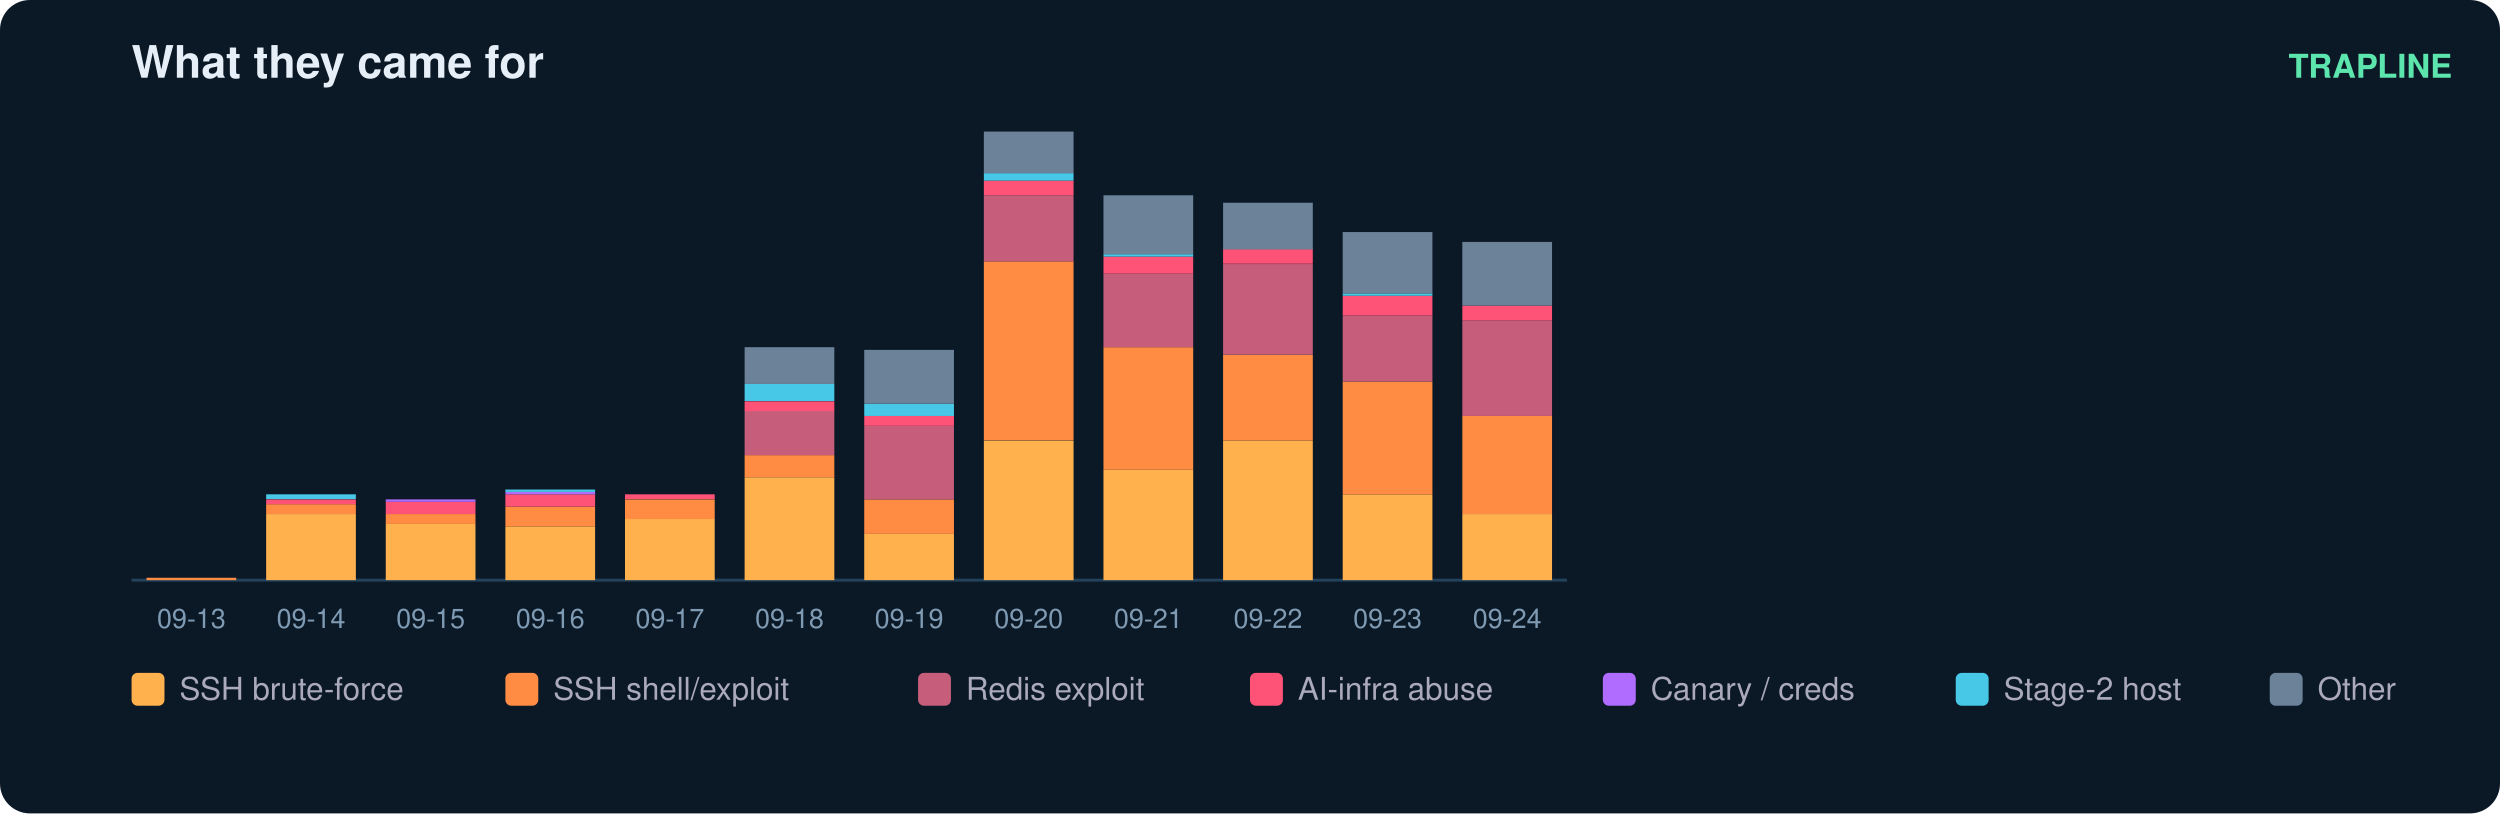
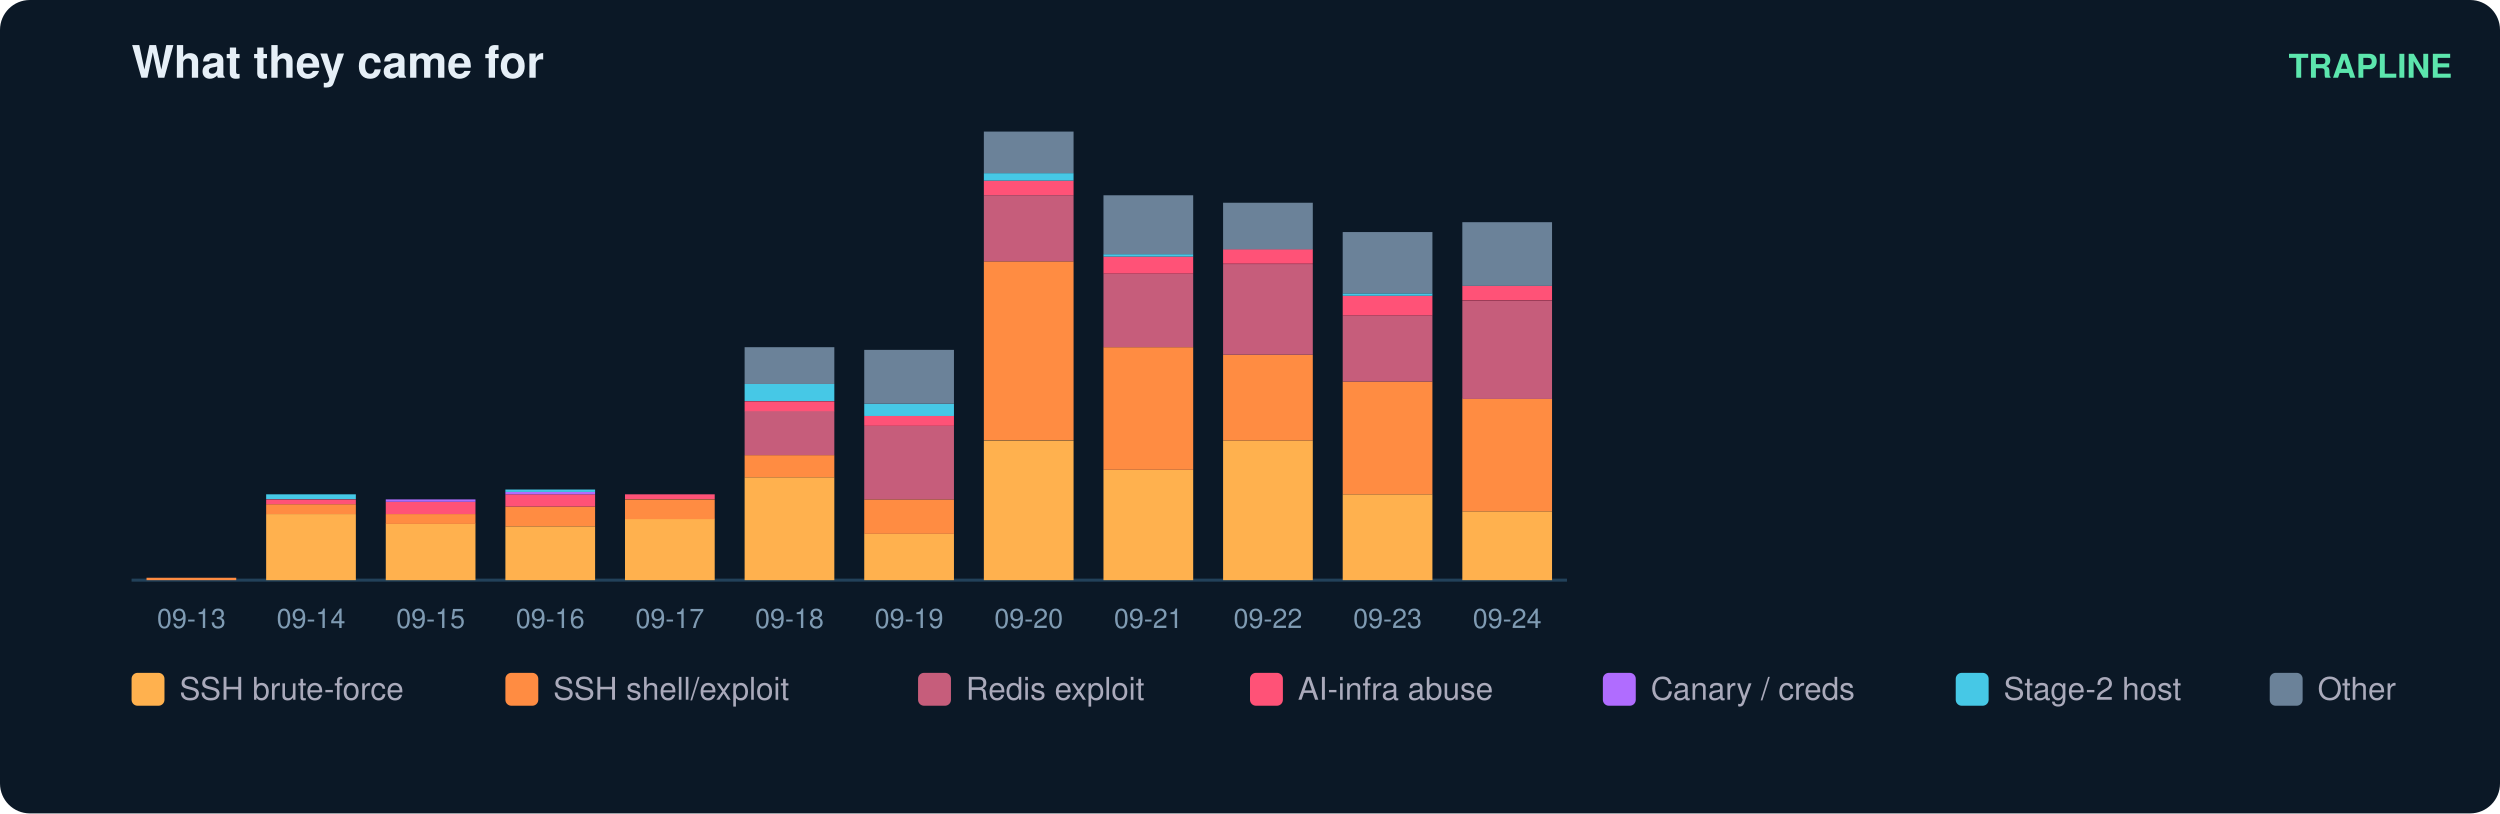
<svg xmlns="http://www.w3.org/2000/svg" width="836" height="272" viewBox="0 0 836 272" font-family="ui-sans-serif,Segoe UI,Helvetica,Arial">
  <rect width="836" height="272" rx="10" fill="#0b1826" />
  <text x="44" y="26" fill="#e6eff7" font-size="15" font-weight="700">What they came for</text>
  <text x="820" y="26" fill="#5ce6ad" font-size="11" text-anchor="end" font-weight="600">TRAPLINE</text>
  <line x1="44" y1="194" x2="524" y2="194" stroke="#22415a" />
  <rect x="49" y="193.2" width="30" height="0.8" fill="#ff8c42" />
  <text x="64.0" y="210.0" fill="#7f9bb3" font-size="9" text-anchor="middle">09-13</text>
  <rect x="89" y="171.9" width="30" height="22.1" fill="#ffb14e" />
  <rect x="89" y="168.6" width="30" height="3.3" fill="#ff8c42" />
  <rect x="89" y="167.0" width="30" height="1.6" fill="#ff5277" />
  <rect x="89" y="165.3" width="30" height="1.6" fill="#46c8e6" />
  <text x="104.0" y="210.0" fill="#7f9bb3" font-size="9" text-anchor="middle">09-14</text>
  <rect x="129" y="175.1" width="30" height="18.9" fill="#ffb14e" />
  <rect x="129" y="171.9" width="30" height="3.3" fill="#ff8c42" />
  <rect x="129" y="167.8" width="30" height="4.1" fill="#ff5277" />
  <rect x="129" y="167.0" width="30" height="0.8" fill="#b06cff" />
  <text x="144.0" y="210.0" fill="#7f9bb3" font-size="9" text-anchor="middle">09-15</text>
  <rect x="169" y="176.0" width="30" height="18.0" fill="#ffb14e" />
  <rect x="169" y="169.4" width="30" height="6.6" fill="#ff8c42" />
  <rect x="169" y="165.3" width="30" height="4.1" fill="#ff5277" />
  <rect x="169" y="164.5" width="30" height="0.8" fill="#b06cff" />
  <rect x="169" y="163.7" width="30" height="0.8" fill="#46c8e6" />
  <text x="184.0" y="210.0" fill="#7f9bb3" font-size="9" text-anchor="middle">09-16</text>
  <rect x="209" y="173.5" width="30" height="20.5" fill="#ffb14e" />
  <rect x="209" y="167.0" width="30" height="6.6" fill="#ff8c42" />
  <rect x="209" y="165.3" width="30" height="1.6" fill="#ff5277" />
  <text x="224.0" y="210.0" fill="#7f9bb3" font-size="9" text-anchor="middle">09-17</text>
  <rect x="249" y="159.6" width="30" height="34.4" fill="#ffb14e" />
  <rect x="249" y="152.2" width="30" height="7.4" fill="#ff8c42" />
  <rect x="249" y="137.4" width="30" height="14.8" fill="#c65d7b" />
  <rect x="249" y="134.2" width="30" height="3.3" fill="#ff5277" />
  <rect x="249" y="128.4" width="30" height="5.7" fill="#46c8e6" />
  <rect x="249" y="116.1" width="30" height="12.3" fill="#6b8299" />
  <text x="264.0" y="210.0" fill="#7f9bb3" font-size="9" text-anchor="middle">09-18</text>
  <rect x="289" y="178.4" width="30" height="15.6" fill="#ffb14e" />
  <rect x="289" y="167.0" width="30" height="11.5" fill="#ff8c42" />
  <rect x="289" y="142.4" width="30" height="24.6" fill="#c65d7b" />
  <rect x="289" y="139.1" width="30" height="3.3" fill="#ff5277" />
  <rect x="289" y="135.0" width="30" height="4.1" fill="#46c8e6" />
  <rect x="289" y="117.0" width="30" height="18.0" fill="#6b8299" />
  <text x="304.0" y="210.0" fill="#7f9bb3" font-size="9" text-anchor="middle">09-19</text>
  <rect x="329" y="147.3" width="30" height="46.7" fill="#ffb14e" />
  <rect x="329" y="87.4" width="30" height="59.8" fill="#ff8c42" />
  <rect x="329" y="65.3" width="30" height="22.1" fill="#c65d7b" />
  <rect x="329" y="60.4" width="30" height="4.9" fill="#ff5277" />
  <rect x="329" y="57.9" width="30" height="2.5" fill="#46c8e6" />
  <rect x="329" y="44.0" width="30" height="13.9" fill="#6b8299" />
  <text x="344.0" y="210.0" fill="#7f9bb3" font-size="9" text-anchor="middle">09-20</text>
  <rect x="369" y="157.1" width="30" height="36.9" fill="#ffb14e" />
  <rect x="369" y="116.1" width="30" height="41.0" fill="#ff8c42" />
  <rect x="369" y="91.5" width="30" height="24.6" fill="#c65d7b" />
  <rect x="369" y="85.8" width="30" height="5.7" fill="#ff5277" />
  <rect x="369" y="85.0" width="30" height="0.8" fill="#46c8e6" />
  <rect x="369" y="65.3" width="30" height="19.7" fill="#6b8299" />
  <text x="384.0" y="210.0" fill="#7f9bb3" font-size="9" text-anchor="middle">09-21</text>
  <rect x="409" y="147.3" width="30" height="46.7" fill="#ffb14e" />
  <rect x="409" y="118.6" width="30" height="28.7" fill="#ff8c42" />
  <rect x="409" y="88.3" width="30" height="30.3" fill="#c65d7b" />
  <rect x="409" y="83.3" width="30" height="4.9" fill="#ff5277" />
  <rect x="409" y="67.8" width="30" height="15.6" fill="#6b8299" />
  <text x="424.0" y="210.0" fill="#7f9bb3" font-size="9" text-anchor="middle">09-22</text>
  <rect x="449" y="165.3" width="30" height="28.7" fill="#ffb14e" />
  <rect x="449" y="127.6" width="30" height="37.7" fill="#ff8c42" />
  <rect x="449" y="105.5" width="30" height="22.1" fill="#c65d7b" />
  <rect x="449" y="98.9" width="30" height="6.6" fill="#ff5277" />
  <rect x="449" y="98.1" width="30" height="0.8" fill="#46c8e6" />
  <rect x="449" y="77.6" width="30" height="20.5" fill="#6b8299" />
  <text x="464.0" y="210.0" fill="#7f9bb3" font-size="9" text-anchor="middle">09-23</text>
-   <rect x="489" y="171.9" width="30" height="22.1" fill="#ffb14e" />
-   <rect x="489" y="139.1" width="30" height="32.8" fill="#ff8c42" />
-   <rect x="489" y="107.1" width="30" height="32.0" fill="#c65d7b" />
-   <rect x="489" y="102.2" width="30" height="4.9" fill="#ff5277" />
-   <rect x="489" y="80.9" width="30" height="21.3" fill="#6b8299" />
+   <rect x="489" y="171.0" width="30" height="23.0" fill="#ffb14e" />
+   <rect x="489" y="133.3" width="30" height="37.7" fill="#ff8c42" />
+   <rect x="489" y="100.6" width="30" height="32.8" fill="#c65d7b" />
+   <rect x="489" y="95.6" width="30" height="4.9" fill="#ff5277" />
+   <rect x="489" y="74.3" width="30" height="21.3" fill="#6b8299" />
  <text x="504.0" y="210.0" fill="#7f9bb3" font-size="9" text-anchor="middle">09-24</text>
  <rect x="44" y="225" width="11" height="11" rx="2" fill="#ffb14e" />
  <text x="60" y="234" fill="#aab" font-size="10.5">SSH brute-force</text>
  <rect x="169" y="225" width="11" height="11" rx="2" fill="#ff8c42" />
  <text x="185" y="234" fill="#aab" font-size="10.5">SSH shell/exploit</text>
  <rect x="307" y="225" width="11" height="11" rx="2" fill="#c65d7b" />
  <text x="323" y="234" fill="#aab" font-size="10.5">Redis exploit</text>
  <rect x="418" y="225" width="11" height="11" rx="2" fill="#ff5277" />
  <text x="434" y="234" fill="#aab" font-size="10.5">AI-infra abuse</text>
  <rect x="536" y="225" width="11" height="11" rx="2" fill="#b06cff" />
  <text x="552" y="234" fill="#aab" font-size="10.5">Canary / creds</text>
  <rect x="654" y="225" width="11" height="11" rx="2" fill="#46c8e6" />
  <text x="670" y="234" fill="#aab" font-size="10.5">Stage-2 host</text>
  <rect x="759" y="225" width="11" height="11" rx="2" fill="#6b8299" />
  <text x="775" y="234" fill="#aab" font-size="10.5">Other</text>
</svg>
